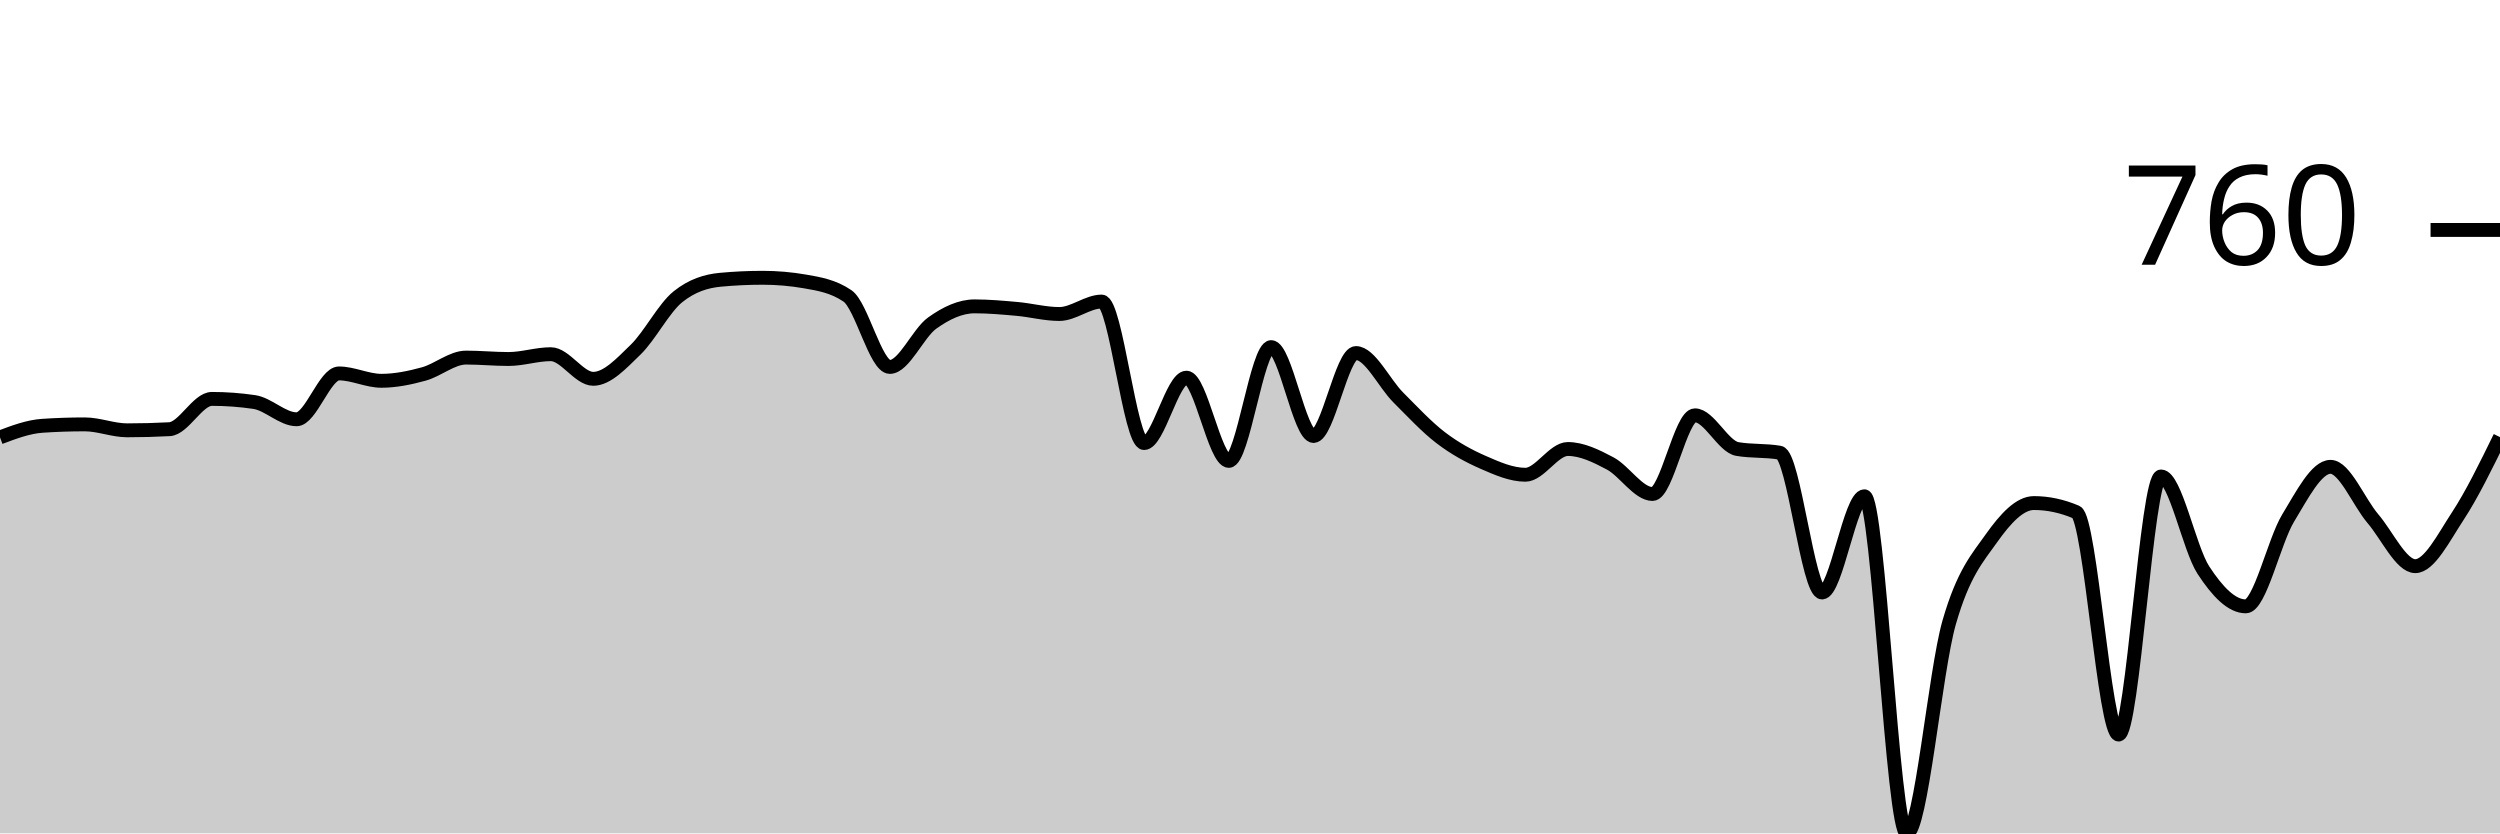
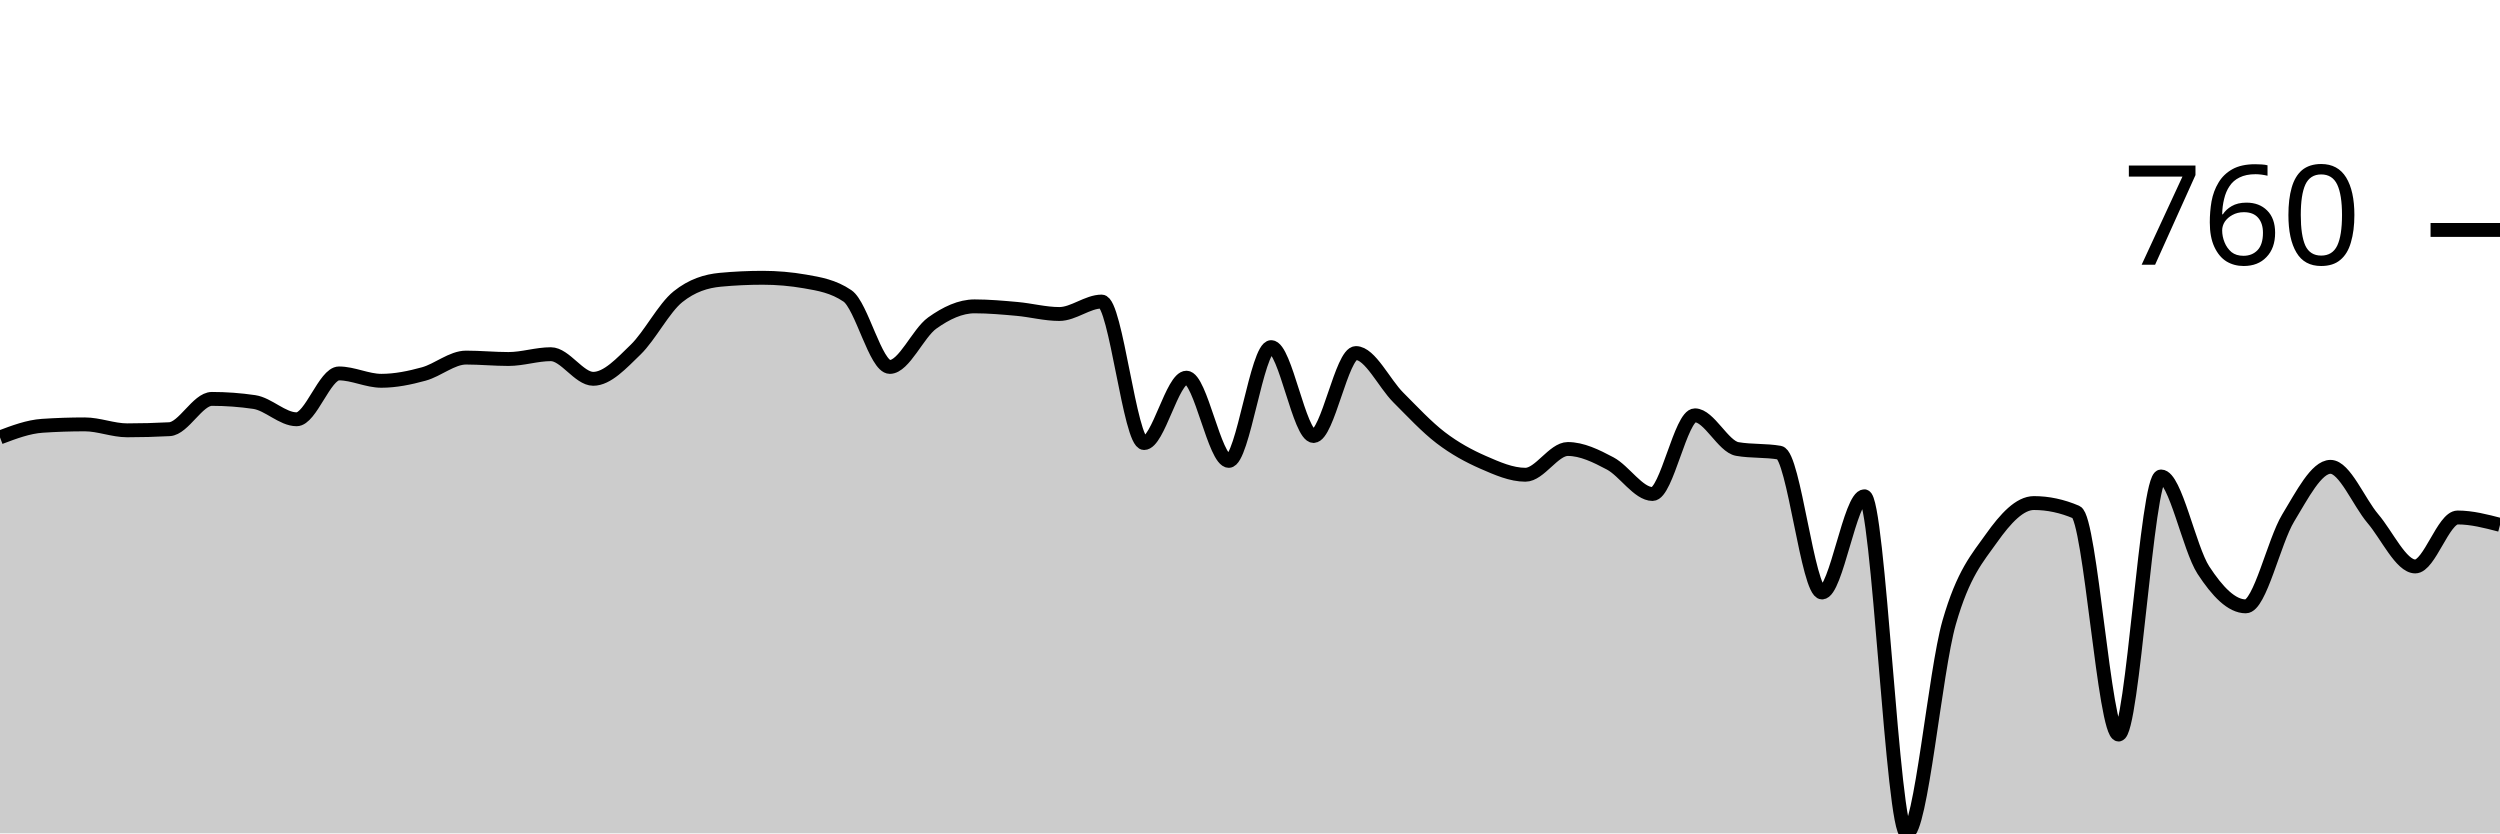
<svg xmlns="http://www.w3.org/2000/svg" viewBox="0 0 180 60">
  <g transform="translate(0,20)">
-     <path class="area" fill="rgba(0, 0, 0, 0.2)" d="M0,11.493C1.017,11.109,2.034,10.725,3.051,10.657C4.068,10.589,5.085,10.555,6.102,10.555C7.119,10.555,8.136,10.983,9.153,10.983C10.169,10.983,11.186,10.956,12.203,10.902C13.22,10.847,14.237,8.721,15.254,8.721C16.271,8.721,17.288,8.796,18.305,8.945C19.322,9.095,20.339,10.188,21.356,10.188C22.373,10.188,23.39,6.887,24.407,6.887C25.424,6.887,26.441,7.417,27.458,7.417C28.475,7.417,29.492,7.207,30.508,6.928C31.525,6.65,32.542,5.746,33.559,5.746C34.576,5.746,35.593,5.848,36.61,5.848C37.627,5.848,38.644,5.502,39.661,5.502C40.678,5.502,41.695,7.275,42.712,7.275C43.729,7.275,44.746,6.161,45.763,5.176C46.78,4.191,47.797,2.18,48.814,1.365C49.831,0.55,50.847,0.238,51.864,0.143C52.881,0.048,53.898,0,54.915,0C55.932,0,56.949,0.088,57.966,0.265C58.983,0.442,60,0.611,61.017,1.304C62.034,1.997,63.051,6.419,64.068,6.419C65.085,6.419,66.102,3.987,67.119,3.26C68.136,2.534,69.153,2.058,70.169,2.058C71.186,2.058,72.203,2.15,73.22,2.241C74.237,2.333,75.254,2.608,76.271,2.608C77.288,2.608,78.305,1.712,79.322,1.712C80.339,1.712,81.356,11.9,82.373,11.9C83.39,11.9,84.407,7.193,85.424,7.193C86.441,7.193,87.458,13.184,88.475,13.184C89.492,13.184,90.508,4.992,91.525,4.992C92.542,4.992,93.559,11.391,94.576,11.391C95.593,11.391,96.61,5.42,97.627,5.42C98.644,5.42,99.661,7.604,100.678,8.619C101.695,9.635,102.712,10.735,103.729,11.513C104.746,12.291,105.763,12.841,106.78,13.286C107.797,13.731,108.814,14.182,109.831,14.182C110.847,14.182,111.864,12.328,112.881,12.328C113.898,12.328,114.915,12.827,115.932,13.367C116.949,13.907,117.966,15.568,118.983,15.568C120,15.568,121.017,9.903,122.034,9.903C123.051,9.903,124.068,12.151,125.085,12.328C126.102,12.505,127.119,12.416,128.136,12.593C129.153,12.77,130.169,22.659,131.186,22.659C132.203,22.659,133.22,15.731,134.237,15.731C135.254,15.731,136.271,40,137.288,40C138.305,40,139.322,28.361,140.339,24.819C141.356,21.277,142.373,20.18,143.39,18.747C144.407,17.314,145.424,16.22,146.441,16.22C147.458,16.22,148.475,16.437,149.492,16.872C150.508,17.307,151.525,32.888,152.542,32.888C153.559,32.888,154.576,14.305,155.593,14.305C156.61,14.305,157.627,19.491,158.644,21.049C159.661,22.608,160.678,23.658,161.695,23.658C162.712,23.658,163.729,18.974,164.746,17.3C165.763,15.626,166.78,13.612,167.797,13.612C168.814,13.612,169.831,16.149,170.847,17.341C171.864,18.533,172.881,20.764,173.898,20.764C174.915,20.764,175.932,18.726,176.949,17.178C177.966,15.629,178.983,13.551,180,11.472L180,40C178.983,40,177.966,40,176.949,40C175.932,40,174.915,40,173.898,40C172.881,40,171.864,40,170.847,40C169.831,40,168.814,40,167.797,40C166.78,40,165.763,40,164.746,40C163.729,40,162.712,40,161.695,40C160.678,40,159.661,40,158.644,40C157.627,40,156.61,40,155.593,40C154.576,40,153.559,40,152.542,40C151.525,40,150.508,40,149.492,40C148.475,40,147.458,40,146.441,40C145.424,40,144.407,40,143.39,40C142.373,40,141.356,40,140.339,40C139.322,40,138.305,40,137.288,40C136.271,40,135.254,40,134.237,40C133.22,40,132.203,40,131.186,40C130.169,40,129.153,40,128.136,40C127.119,40,126.102,40,125.085,40C124.068,40,123.051,40,122.034,40C121.017,40,120,40,118.983,40C117.966,40,116.949,40,115.932,40C114.915,40,113.898,40,112.881,40C111.864,40,110.847,40,109.831,40C108.814,40,107.797,40,106.78,40C105.763,40,104.746,40,103.729,40C102.712,40,101.695,40,100.678,40C99.661,40,98.644,40,97.627,40C96.61,40,95.593,40,94.576,40C93.559,40,92.542,40,91.525,40C90.508,40,89.492,40,88.475,40C87.458,40,86.441,40,85.424,40C84.407,40,83.39,40,82.373,40C81.356,40,80.339,40,79.322,40C78.305,40,77.288,40,76.271,40C75.254,40,74.237,40,73.22,40C72.203,40,71.186,40,70.169,40C69.153,40,68.136,40,67.119,40C66.102,40,65.085,40,64.068,40C63.051,40,62.034,40,61.017,40C60,40,58.983,40,57.966,40C56.949,40,55.932,40,54.915,40C53.898,40,52.881,40,51.864,40C50.847,40,49.831,40,48.814,40C47.797,40,46.78,40,45.763,40C44.746,40,43.729,40,42.712,40C41.695,40,40.678,40,39.661,40C38.644,40,37.627,40,36.61,40C35.593,40,34.576,40,33.559,40C32.542,40,31.525,40,30.508,40C29.492,40,28.475,40,27.458,40C26.441,40,25.424,40,24.407,40C23.39,40,22.373,40,21.356,40C20.339,40,19.322,40,18.305,40C17.288,40,16.271,40,15.254,40C14.237,40,13.22,40,12.203,40C11.186,40,10.169,40,9.153,40C8.136,40,7.119,40,6.102,40C5.085,40,4.068,40,3.051,40C2.034,40,1.017,40,0,40Z" />
-     <path class="line" stroke="black" fill="none" d="M0,11.493C1.017,11.109,2.034,10.725,3.051,10.657C4.068,10.589,5.085,10.555,6.102,10.555C7.119,10.555,8.136,10.983,9.153,10.983C10.169,10.983,11.186,10.956,12.203,10.902C13.22,10.847,14.237,8.721,15.254,8.721C16.271,8.721,17.288,8.796,18.305,8.945C19.322,9.095,20.339,10.188,21.356,10.188C22.373,10.188,23.39,6.887,24.407,6.887C25.424,6.887,26.441,7.417,27.458,7.417C28.475,7.417,29.492,7.207,30.508,6.928C31.525,6.65,32.542,5.746,33.559,5.746C34.576,5.746,35.593,5.848,36.61,5.848C37.627,5.848,38.644,5.502,39.661,5.502C40.678,5.502,41.695,7.275,42.712,7.275C43.729,7.275,44.746,6.161,45.763,5.176C46.78,4.191,47.797,2.18,48.814,1.365C49.831,0.55,50.847,0.238,51.864,0.143C52.881,0.048,53.898,0,54.915,0C55.932,0,56.949,0.088,57.966,0.265C58.983,0.442,60,0.611,61.017,1.304C62.034,1.997,63.051,6.419,64.068,6.419C65.085,6.419,66.102,3.987,67.119,3.26C68.136,2.534,69.153,2.058,70.169,2.058C71.186,2.058,72.203,2.15,73.22,2.241C74.237,2.333,75.254,2.608,76.271,2.608C77.288,2.608,78.305,1.712,79.322,1.712C80.339,1.712,81.356,11.9,82.373,11.9C83.39,11.9,84.407,7.193,85.424,7.193C86.441,7.193,87.458,13.184,88.475,13.184C89.492,13.184,90.508,4.992,91.525,4.992C92.542,4.992,93.559,11.391,94.576,11.391C95.593,11.391,96.61,5.42,97.627,5.42C98.644,5.42,99.661,7.604,100.678,8.619C101.695,9.635,102.712,10.735,103.729,11.513C104.746,12.291,105.763,12.841,106.78,13.286C107.797,13.731,108.814,14.182,109.831,14.182C110.847,14.182,111.864,12.328,112.881,12.328C113.898,12.328,114.915,12.827,115.932,13.367C116.949,13.907,117.966,15.568,118.983,15.568C120,15.568,121.017,9.903,122.034,9.903C123.051,9.903,124.068,12.151,125.085,12.328C126.102,12.505,127.119,12.416,128.136,12.593C129.153,12.77,130.169,22.659,131.186,22.659C132.203,22.659,133.22,15.731,134.237,15.731C135.254,15.731,136.271,40,137.288,40C138.305,40,139.322,28.361,140.339,24.819C141.356,21.277,142.373,20.18,143.39,18.747C144.407,17.314,145.424,16.22,146.441,16.22C147.458,16.22,148.475,16.437,149.492,16.872C150.508,17.307,151.525,32.888,152.542,32.888C153.559,32.888,154.576,14.305,155.593,14.305C156.61,14.305,157.627,19.491,158.644,21.049C159.661,22.608,160.678,23.658,161.695,23.658C162.712,23.658,163.729,18.974,164.746,17.3C165.763,15.626,166.78,13.612,167.797,13.612C168.814,13.612,169.831,16.149,170.847,17.341C171.864,18.533,172.881,20.764,173.898,20.764C174.915,20.764,175.932,18.726,176.949,17.178C177.966,15.629,178.983,13.551,180,11.472" />
+     <path class="area" fill="rgba(0, 0, 0, 0.2)" d="M0,11.493C1.017,11.109,2.034,10.725,3.051,10.657C4.068,10.589,5.085,10.555,6.102,10.555C7.119,10.555,8.136,10.983,9.153,10.983C10.169,10.983,11.186,10.956,12.203,10.902C13.22,10.847,14.237,8.721,15.254,8.721C16.271,8.721,17.288,8.796,18.305,8.945C19.322,9.095,20.339,10.188,21.356,10.188C22.373,10.188,23.39,6.887,24.407,6.887C25.424,6.887,26.441,7.417,27.458,7.417C28.475,7.417,29.492,7.207,30.508,6.928C31.525,6.65,32.542,5.746,33.559,5.746C34.576,5.746,35.593,5.848,36.61,5.848C37.627,5.848,38.644,5.502,39.661,5.502C40.678,5.502,41.695,7.275,42.712,7.275C43.729,7.275,44.746,6.161,45.763,5.176C46.78,4.191,47.797,2.18,48.814,1.365C49.831,0.55,50.847,0.238,51.864,0.143C52.881,0.048,53.898,0,54.915,0C55.932,0,56.949,0.088,57.966,0.265C58.983,0.442,60,0.611,61.017,1.304C62.034,1.997,63.051,6.419,64.068,6.419C65.085,6.419,66.102,3.987,67.119,3.26C68.136,2.534,69.153,2.058,70.169,2.058C71.186,2.058,72.203,2.15,73.22,2.241C74.237,2.333,75.254,2.608,76.271,2.608C77.288,2.608,78.305,1.712,79.322,1.712C80.339,1.712,81.356,11.9,82.373,11.9C83.39,11.9,84.407,7.193,85.424,7.193C86.441,7.193,87.458,13.184,88.475,13.184C89.492,13.184,90.508,4.992,91.525,4.992C92.542,4.992,93.559,11.391,94.576,11.391C95.593,11.391,96.61,5.42,97.627,5.42C98.644,5.42,99.661,7.604,100.678,8.619C101.695,9.635,102.712,10.735,103.729,11.513C104.746,12.291,105.763,12.841,106.78,13.286C107.797,13.731,108.814,14.182,109.831,14.182C110.847,14.182,111.864,12.328,112.881,12.328C113.898,12.328,114.915,12.827,115.932,13.367C116.949,13.907,117.966,15.568,118.983,15.568C120,15.568,121.017,9.903,122.034,9.903C123.051,9.903,124.068,12.151,125.085,12.328C126.102,12.505,127.119,12.416,128.136,12.593C129.153,12.77,130.169,22.659,131.186,22.659C132.203,22.659,133.22,15.731,134.237,15.731C135.254,15.731,136.271,40,137.288,40C138.305,40,139.322,28.361,140.339,24.819C141.356,21.277,142.373,20.18,143.39,18.747C144.407,17.314,145.424,16.22,146.441,16.22C147.458,16.22,148.475,16.437,149.492,16.872C150.508,17.307,151.525,32.888,152.542,32.888C153.559,32.888,154.576,14.305,155.593,14.305C156.61,14.305,157.627,19.491,158.644,21.049C159.661,22.608,160.678,23.658,161.695,23.658C162.712,23.658,163.729,18.974,164.746,17.3C165.763,15.626,166.78,13.612,167.797,13.612C168.814,13.612,169.831,16.145,170.847,17.341C171.864,18.536,172.881,20.785,173.898,20.785C174.915,20.785,175.932,17.259,176.949,17.259C177.966,17.259,178.983,17.524,180,17.789L180,40C178.983,40,177.966,40,176.949,40C175.932,40,174.915,40,173.898,40C172.881,40,171.864,40,170.847,40C169.831,40,168.814,40,167.797,40C166.78,40,165.763,40,164.746,40C163.729,40,162.712,40,161.695,40C160.678,40,159.661,40,158.644,40C157.627,40,156.61,40,155.593,40C154.576,40,153.559,40,152.542,40C151.525,40,150.508,40,149.492,40C148.475,40,147.458,40,146.441,40C145.424,40,144.407,40,143.39,40C142.373,40,141.356,40,140.339,40C139.322,40,138.305,40,137.288,40C136.271,40,135.254,40,134.237,40C133.22,40,132.203,40,131.186,40C130.169,40,129.153,40,128.136,40C127.119,40,126.102,40,125.085,40C124.068,40,123.051,40,122.034,40C121.017,40,120,40,118.983,40C117.966,40,116.949,40,115.932,40C114.915,40,113.898,40,112.881,40C111.864,40,110.847,40,109.831,40C108.814,40,107.797,40,106.78,40C105.763,40,104.746,40,103.729,40C102.712,40,101.695,40,100.678,40C99.661,40,98.644,40,97.627,40C96.61,40,95.593,40,94.576,40C93.559,40,92.542,40,91.525,40C90.508,40,89.492,40,88.475,40C87.458,40,86.441,40,85.424,40C84.407,40,83.39,40,82.373,40C81.356,40,80.339,40,79.322,40C78.305,40,77.288,40,76.271,40C75.254,40,74.237,40,73.22,40C72.203,40,71.186,40,70.169,40C69.153,40,68.136,40,67.119,40C66.102,40,65.085,40,64.068,40C63.051,40,62.034,40,61.017,40C60,40,58.983,40,57.966,40C56.949,40,55.932,40,54.915,40C53.898,40,52.881,40,51.864,40C50.847,40,49.831,40,48.814,40C47.797,40,46.78,40,45.763,40C44.746,40,43.729,40,42.712,40C41.695,40,40.678,40,39.661,40C38.644,40,37.627,40,36.61,40C35.593,40,34.576,40,33.559,40C32.542,40,31.525,40,30.508,40C29.492,40,28.475,40,27.458,40C26.441,40,25.424,40,24.407,40C23.39,40,22.373,40,21.356,40C20.339,40,19.322,40,18.305,40C17.288,40,16.271,40,15.254,40C14.237,40,13.22,40,12.203,40C11.186,40,10.169,40,9.153,40C8.136,40,7.119,40,6.102,40C5.085,40,4.068,40,3.051,40C2.034,40,1.017,40,0,40Z" />
+     <path class="line" stroke="black" fill="none" d="M0,11.493C1.017,11.109,2.034,10.725,3.051,10.657C4.068,10.589,5.085,10.555,6.102,10.555C7.119,10.555,8.136,10.983,9.153,10.983C10.169,10.983,11.186,10.956,12.203,10.902C13.22,10.847,14.237,8.721,15.254,8.721C16.271,8.721,17.288,8.796,18.305,8.945C19.322,9.095,20.339,10.188,21.356,10.188C22.373,10.188,23.39,6.887,24.407,6.887C25.424,6.887,26.441,7.417,27.458,7.417C28.475,7.417,29.492,7.207,30.508,6.928C31.525,6.65,32.542,5.746,33.559,5.746C34.576,5.746,35.593,5.848,36.61,5.848C37.627,5.848,38.644,5.502,39.661,5.502C40.678,5.502,41.695,7.275,42.712,7.275C43.729,7.275,44.746,6.161,45.763,5.176C46.78,4.191,47.797,2.18,48.814,1.365C49.831,0.55,50.847,0.238,51.864,0.143C52.881,0.048,53.898,0,54.915,0C55.932,0,56.949,0.088,57.966,0.265C58.983,0.442,60,0.611,61.017,1.304C62.034,1.997,63.051,6.419,64.068,6.419C65.085,6.419,66.102,3.987,67.119,3.26C68.136,2.534,69.153,2.058,70.169,2.058C71.186,2.058,72.203,2.15,73.22,2.241C74.237,2.333,75.254,2.608,76.271,2.608C77.288,2.608,78.305,1.712,79.322,1.712C80.339,1.712,81.356,11.9,82.373,11.9C83.39,11.9,84.407,7.193,85.424,7.193C86.441,7.193,87.458,13.184,88.475,13.184C89.492,13.184,90.508,4.992,91.525,4.992C92.542,4.992,93.559,11.391,94.576,11.391C95.593,11.391,96.61,5.42,97.627,5.42C98.644,5.42,99.661,7.604,100.678,8.619C101.695,9.635,102.712,10.735,103.729,11.513C104.746,12.291,105.763,12.841,106.78,13.286C107.797,13.731,108.814,14.182,109.831,14.182C110.847,14.182,111.864,12.328,112.881,12.328C113.898,12.328,114.915,12.827,115.932,13.367C116.949,13.907,117.966,15.568,118.983,15.568C120,15.568,121.017,9.903,122.034,9.903C123.051,9.903,124.068,12.151,125.085,12.328C126.102,12.505,127.119,12.416,128.136,12.593C129.153,12.77,130.169,22.659,131.186,22.659C132.203,22.659,133.22,15.731,134.237,15.731C135.254,15.731,136.271,40,137.288,40C138.305,40,139.322,28.361,140.339,24.819C141.356,21.277,142.373,20.18,143.39,18.747C144.407,17.314,145.424,16.22,146.441,16.22C147.458,16.22,148.475,16.437,149.492,16.872C150.508,17.307,151.525,32.888,152.542,32.888C153.559,32.888,154.576,14.305,155.593,14.305C156.61,14.305,157.627,19.491,158.644,21.049C159.661,22.608,160.678,23.658,161.695,23.658C162.712,23.658,163.729,18.974,164.746,17.3C165.763,15.626,166.78,13.612,167.797,13.612C168.814,13.612,169.831,16.145,170.847,17.341C171.864,18.536,172.881,20.785,173.898,20.785C174.915,20.785,175.932,17.259,176.949,17.259C177.966,17.259,178.983,17.524,180,17.789" />
    <path class="axis-ceiling" stroke-width="1" stroke="black" fill="none" d="M175,-3.444L180,-3.444" />
    <text class="axis-ceiling-label" font-family="sans-serif" text-anchor="end" font-size="10px" x="170" y="-0.944">760</text>
  </g>
</svg>
